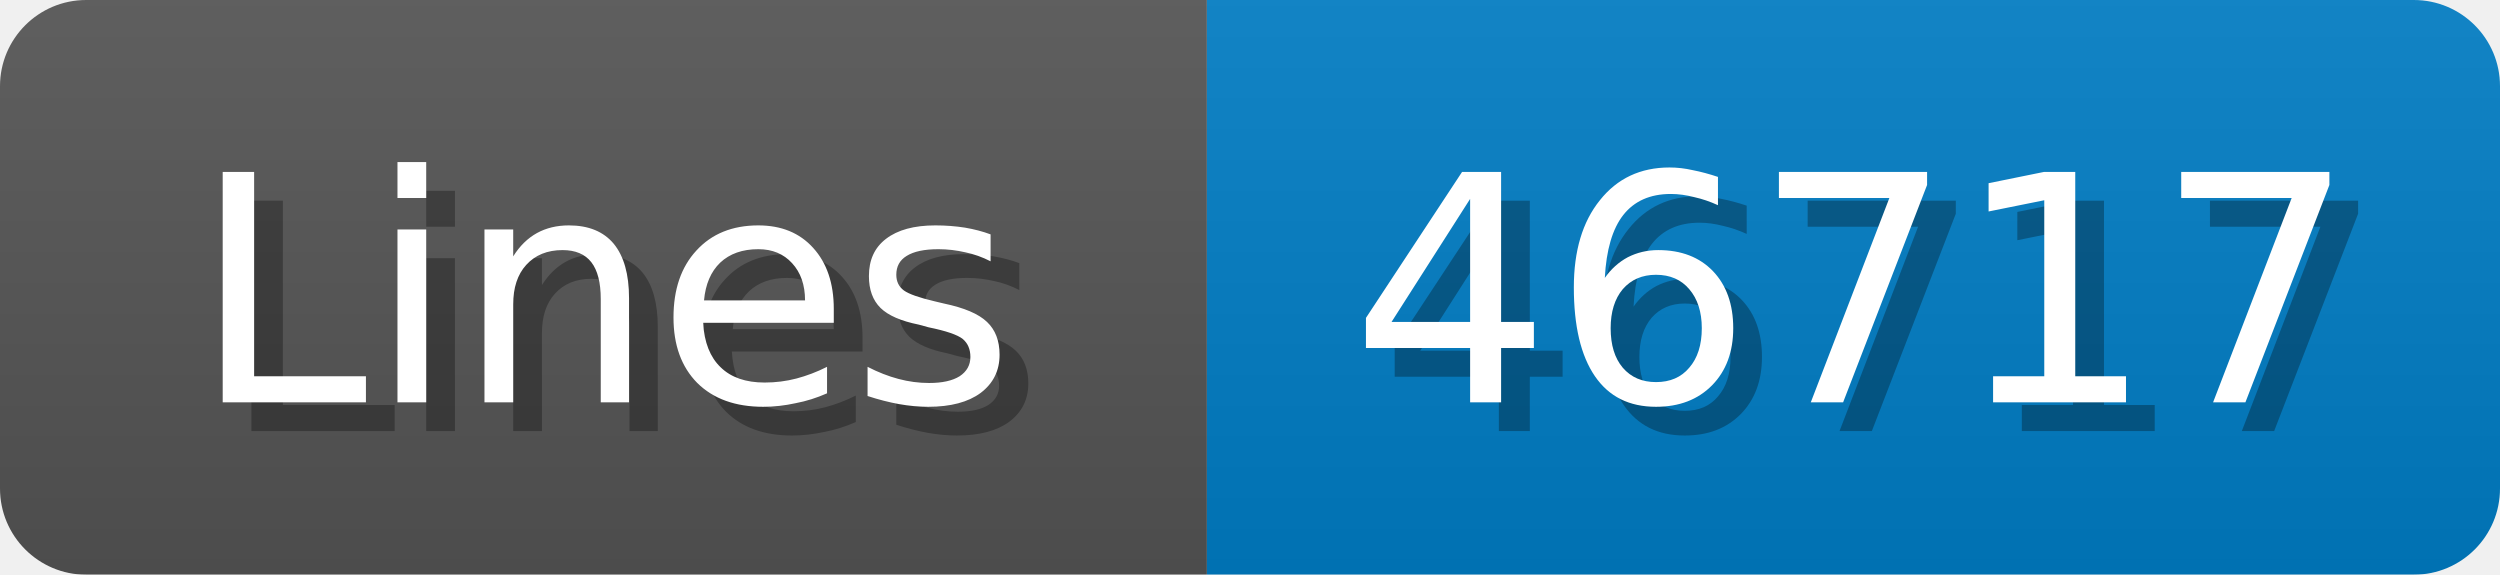
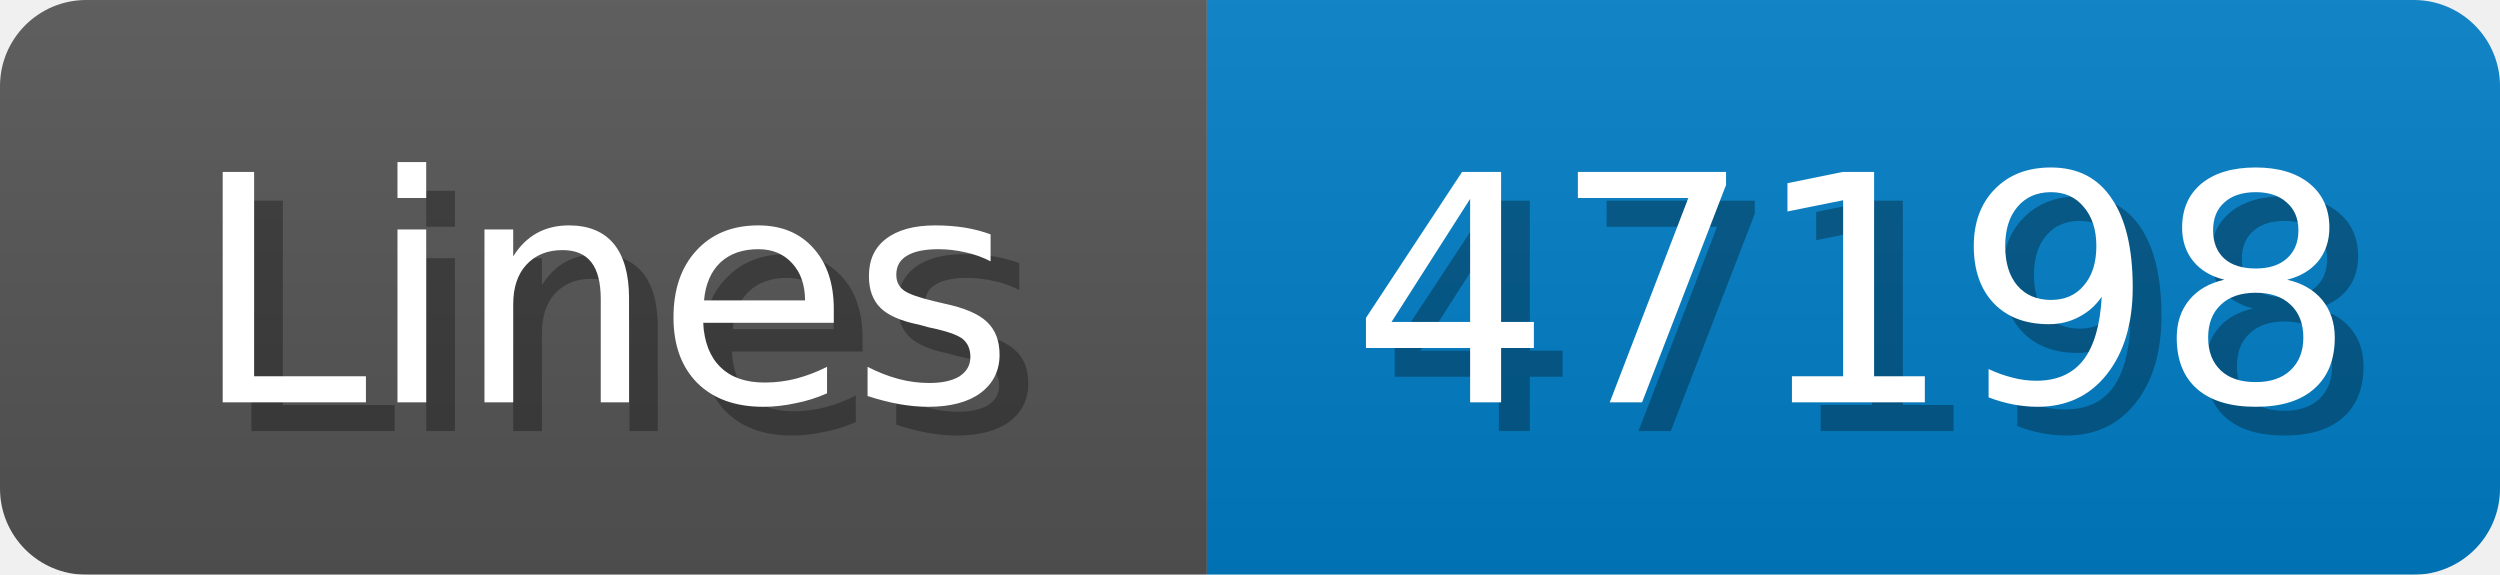
<svg xmlns="http://www.w3.org/2000/svg" width="87" height="20">
  <linearGradient id="b" x2="0" y2="100%">
    <stop offset="0" stop-color="#bbb" stop-opacity=".1" />
    <stop offset="1" stop-opacity=".1" />
  </linearGradient>
  <mask id="anybadge_1">
    <rect width="87" height="20" rx="3" fill="#fff" />
  </mask>
  <g mask="url(#anybadge_1)">
    <path fill="#555" d="M0 0h42v20H0z" />
    <path fill="#007ec6" d="M42 0h45v20H42z" />
    <path fill="url(#b)" d="M0 0h87v20H0z" />
  </g>
  <g fill="#fff" text-anchor="middle" font-family="DejaVu Sans,Verdana,Geneva,sans-serif" font-size="11">
    <text x="22.0" y="15" fill="#010101" fill-opacity=".3">Lines</text>
    <text x="21.0" y="14">Lines</text>
  </g>
  <g fill="#fff" text-anchor="middle" font-family="DejaVu Sans,Verdana,Geneva,sans-serif" font-size="11">
-     <text x="65.5" y="15" fill="#010101" fill-opacity=".3">46717</text>
-     <text x="64.5" y="14">46717</text>
+     <text x="65.5" y="15" fill="#010101" fill-opacity=".3">47198</text>
+     <text x="64.5" y="14">47198</text>
  </g>
</svg>
